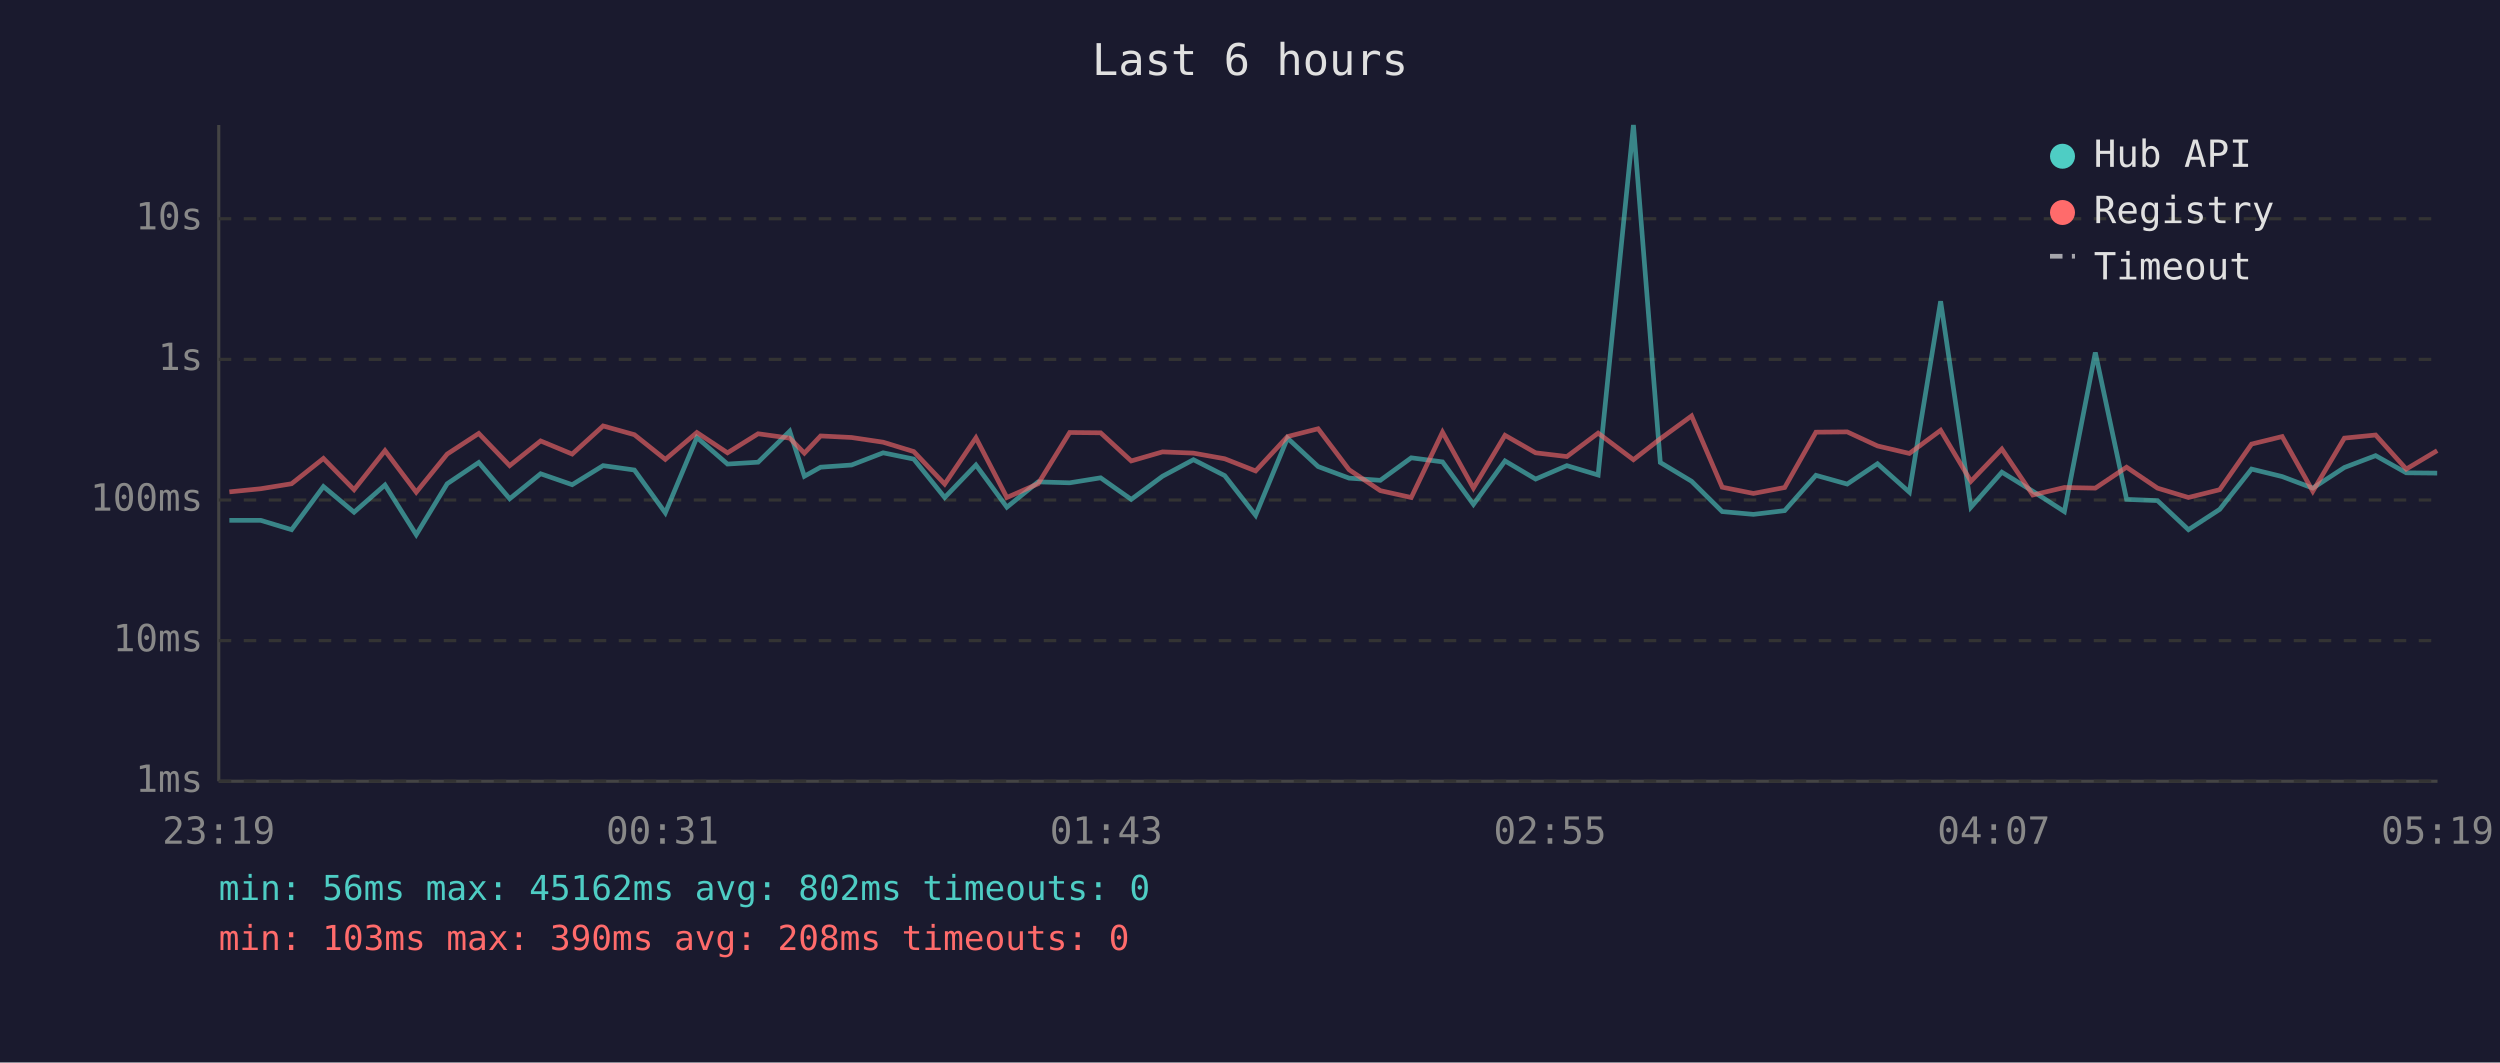
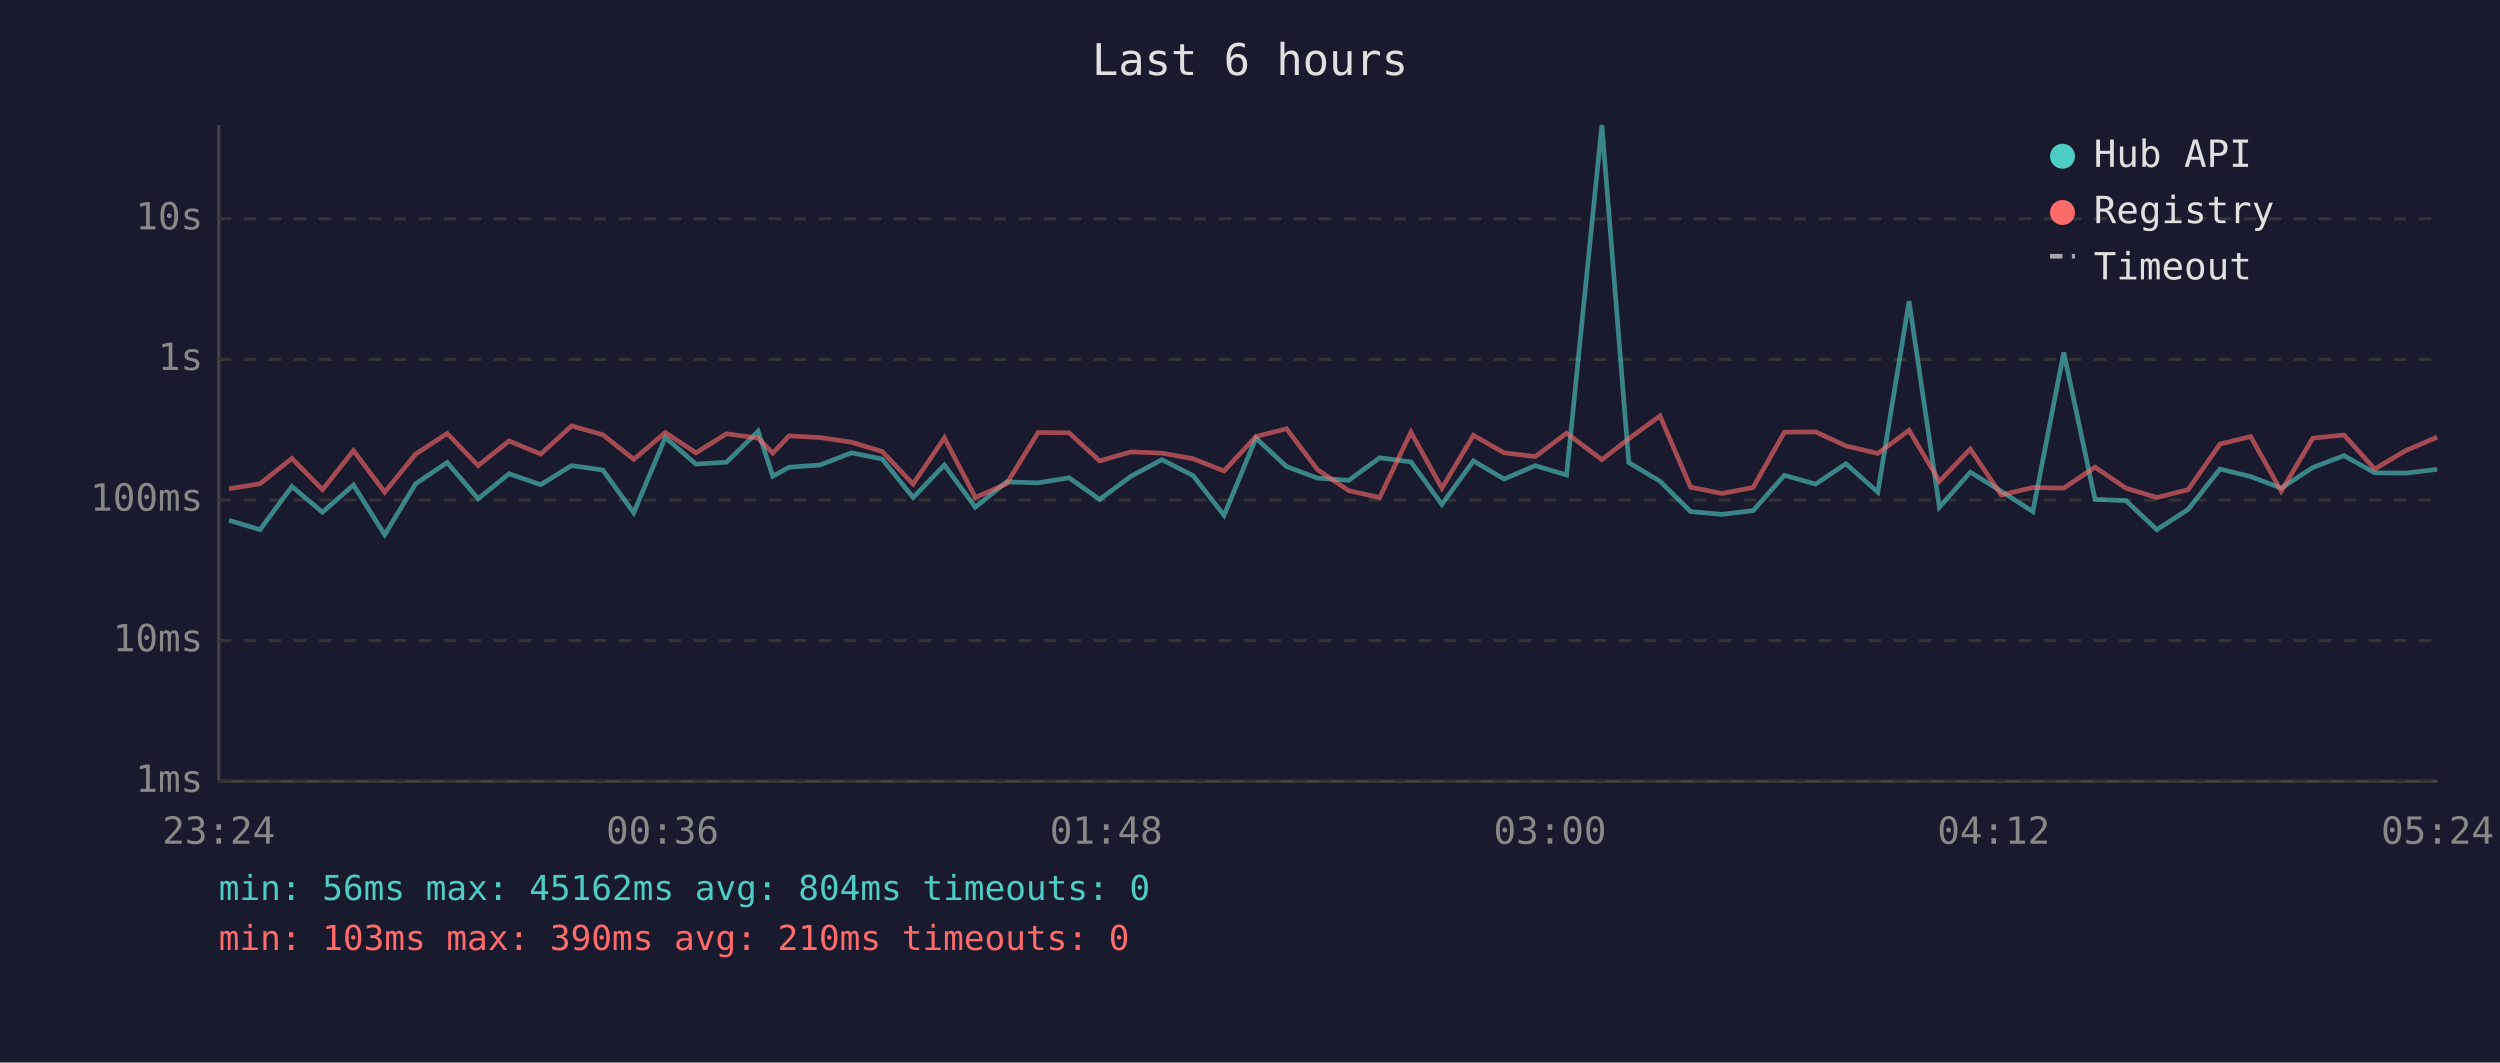
<svg xmlns="http://www.w3.org/2000/svg" viewBox="0 0 800 340" font-family="monospace" font-size="12">
  <rect width="800" height="340" fill="#1a1a2e" />
  <text x="400" y="24" fill="#e0e0e0" font-size="14" text-anchor="middle">Last 6 hours</text>
  <line x1="70" y1="40" x2="70" y2="250" stroke="#444" stroke-width="1" />
  <line x1="70" y1="250" x2="780" y2="250" stroke="#444" stroke-width="1" />
  <line x1="70" y1="250" x2="780" y2="250" stroke="#333" stroke-width="1" stroke-dasharray="4" />
  <text x="65" y="250" fill="#888" text-anchor="end" dominant-baseline="middle">1ms</text>
  <line x1="70" y1="205" x2="780" y2="205" stroke="#333" stroke-width="1" stroke-dasharray="4" />
  <text x="65" y="205" fill="#888" text-anchor="end" dominant-baseline="middle">10ms</text>
  <line x1="70" y1="160" x2="780" y2="160" stroke="#333" stroke-width="1" stroke-dasharray="4" />
  <text x="65" y="160" fill="#888" text-anchor="end" dominant-baseline="middle">100ms</text>
  <line x1="70" y1="115" x2="780" y2="115" stroke="#333" stroke-width="1" stroke-dasharray="4" />
  <text x="65" y="115" fill="#888" text-anchor="end" dominant-baseline="middle">1s</text>
  <line x1="70" y1="70" x2="780" y2="70" stroke="#333" stroke-width="1" stroke-dasharray="4" />
  <text x="65" y="70" fill="#888" text-anchor="end" dominant-baseline="middle">10s</text>
-   <text x="70" y="270" fill="#888" text-anchor="middle">23:19</text>
-   <text x="212" y="270" fill="#888" text-anchor="middle">00:31</text>
-   <text x="354" y="270" fill="#888" text-anchor="middle">01:43</text>
-   <text x="496" y="270" fill="#888" text-anchor="middle">02:55</text>
-   <text x="638" y="270" fill="#888" text-anchor="middle">04:07</text>
-   <text x="780" y="270" fill="#888" text-anchor="middle">05:19</text>
-   <polyline points="73.4,166.5 83.4,166.5 93.3,169.5 103.5,155.7 113.3,163.9 123.2,155.2 133.2,171.1 143.1,154.8 153.2,148.0 163.1,159.6 173.0,151.6 183.1,155.1 193.0,149.0 203.0,150.4 212.9,164.1 223.0,140.0 232.8,148.5 242.6,147.9 252.7,138.0 257.4,152.4 262.6,149.5 272.5,148.8 282.6,144.9 292.4,146.9 302.3,159.2 312.3,148.8 322.2,162.3 332.2,154.2 342.3,154.5 352.2,152.9 362.0,159.8 372.0,152.4 381.9,147.1 391.9,152.2 401.8,164.9 412.0,140.2 421.8,149.3 431.7,153.0 441.7,153.7 451.6,146.5 461.6,147.8 471.5,161.4 481.6,147.5 491.4,153.3 501.4,149.0 511.4,152.0 522.7,40.0 531.3,148.0 541.3,154.0 551.1,163.7 561.1,164.6 571.1,163.4 581.1,152.1 591.1,154.9 600.8,148.4 611.0,157.5 621.0,96.4 630.7,162.3 640.6,151.1 650.5,157.2 660.6,163.7 670.5,112.8 680.5,159.8 690.4,160.2 700.3,169.5 710.3,163.0 720.5,150.1 730.3,152.5 740.1,156.2 750.2,149.6 760.2,145.8 770.0,151.3 779.9,151.4" fill="none" stroke="#4ecdc4" stroke-width="1.5" opacity="0.6" />
-   <polyline points="73.4,157.4 83.4,156.4 93.3,154.8 103.5,146.7 113.3,156.7 123.2,144.2 133.2,157.5 143.1,145.3 153.2,138.7 163.1,149.0 173.0,141.1 183.1,145.3 193.0,136.3 203.0,139.1 212.9,147.0 223.0,138.4 232.8,144.9 242.6,138.8 252.7,140.2 257.4,145.0 262.6,139.5 272.5,140.0 282.6,141.5 292.4,144.5 302.3,154.9 312.3,140.1 322.2,159.2 332.2,154.8 342.3,138.4 352.2,138.5 362.0,147.5 372.0,144.6 381.9,145.0 391.9,146.8 401.8,150.7 412.0,139.7 421.8,137.2 431.7,150.3 441.7,157.0 451.6,159.2 461.6,138.3 471.5,156.2 481.6,139.3 491.4,144.9 501.4,146.1 511.4,138.6 522.7,147.1 531.3,140.4 541.3,133.1 551.1,155.9 561.1,157.9 571.1,156.0 581.1,138.3 591.1,138.2 600.8,142.7 611.0,145.1 621.0,137.7 630.7,154.0 640.6,143.7 650.5,158.4 660.6,156.0 670.5,156.2 680.5,149.5 690.4,156.2 700.3,159.2 710.3,156.7 720.5,142.1 730.3,139.7 740.1,157.2 750.2,140.2 760.2,139.2 770.0,150.1 779.9,144.2" fill="none" stroke="#ff6b6b" stroke-width="1.5" opacity="0.6" />
+   <text x="70" y="270" fill="#888" text-anchor="middle">23:24</text>
+   <text x="212" y="270" fill="#888" text-anchor="middle">00:36</text>
+   <text x="354" y="270" fill="#888" text-anchor="middle">01:48</text>
+   <text x="496" y="270" fill="#888" text-anchor="middle">03:00</text>
+   <text x="638" y="270" fill="#888" text-anchor="middle">04:12</text>
+   <text x="780" y="270" fill="#888" text-anchor="middle">05:24</text>
+   <polyline points="73.3,166.5 83.2,169.5 93.4,155.7 103.2,163.9 113.1,155.2 123.1,171.1 133.0,154.8 143.1,148.0 153.0,159.6 162.9,151.6 173.0,155.1 182.9,149.0 192.9,150.4 202.8,164.1 212.9,140.0 222.7,148.5 232.5,147.9 242.6,138.0 247.3,152.4 252.5,149.5 262.4,148.8 272.5,144.9 282.3,146.9 292.2,159.2 302.2,148.8 312.1,162.3 322.1,154.2 332.2,154.5 342.1,152.9 351.9,159.8 361.9,152.4 371.8,147.1 381.8,152.2 391.7,164.9 401.9,140.2 411.7,149.3 421.6,153.0 431.6,153.7 441.5,146.5 451.5,147.8 461.4,161.4 471.5,147.5 481.3,153.3 491.3,149.0 501.3,152.0 512.6,40.0 521.2,148.0 531.2,154.0 541.0,163.7 551.0,164.6 561.0,163.4 571.0,152.1 581.0,154.9 590.7,148.4 600.9,157.5 610.9,96.4 620.6,162.3 630.5,151.1 640.4,157.2 650.5,163.7 660.4,112.8 670.4,159.8 680.3,160.2 690.2,169.5 700.2,163.0 710.4,150.1 720.2,152.5 730.0,156.2 740.1,149.6 750.1,145.8 759.9,151.3 769.8,151.4 779.9,150.2" fill="none" stroke="#4ecdc4" stroke-width="1.5" opacity="0.6" />
+   <polyline points="73.3,156.4 83.2,154.8 93.4,146.7 103.2,156.7 113.1,144.2 123.1,157.5 133.0,145.3 143.1,138.7 153.0,149.0 162.9,141.1 173.0,145.3 182.9,136.3 192.9,139.1 202.8,147.0 212.9,138.4 222.7,144.9 232.5,138.8 242.6,140.2 247.3,145.0 252.5,139.5 262.4,140.0 272.5,141.5 282.3,144.5 292.2,154.9 302.2,140.1 312.1,159.2 322.1,154.8 332.2,138.4 342.1,138.5 351.9,147.5 361.9,144.6 371.8,145.0 381.8,146.8 391.7,150.7 401.9,139.7 411.7,137.2 421.6,150.3 431.6,157.0 441.5,159.2 451.5,138.3 461.4,156.2 471.5,139.3 481.3,144.9 491.3,146.1 501.3,138.6 512.6,147.1 521.2,140.4 531.2,133.1 541.0,155.9 551.0,157.9 561.0,156.0 571.0,138.3 581.0,138.2 590.7,142.7 600.9,145.1 610.9,137.7 620.6,154.0 630.5,143.7 640.4,158.4 650.5,156.0 660.4,156.2 670.4,149.5 680.3,156.2 690.2,159.2 700.2,156.7 710.4,142.1 720.2,139.7 730.0,157.2 740.1,140.2 750.1,139.2 759.9,150.1 769.8,144.2 779.9,139.9" fill="none" stroke="#ff6b6b" stroke-width="1.5" opacity="0.6" />
  <circle cx="660" cy="50" r="4" fill="#4ecdc4" />
  <text x="670" y="50" fill="#e0e0e0" dominant-baseline="middle">Hub API</text>
  <circle cx="660" cy="68" r="4" fill="#ff6b6b" />
  <text x="670" y="68" fill="#e0e0e0" dominant-baseline="middle">Registry</text>
  <line x1="656" y1="82" x2="664" y2="82" stroke="#e0e0e0" stroke-width="1.5" stroke-dasharray="4,3" opacity="0.7" />
  <text x="670" y="86" fill="#e0e0e0" dominant-baseline="middle">Timeout</text>
-   <text x="70" y="288" fill="#4ecdc4" font-size="11">min: 56ms  max: 45162ms  avg: 802ms  timeouts: 0</text>
-   <text x="70" y="304" fill="#ff6b6b" font-size="11">min: 103ms  max: 390ms  avg: 208ms  timeouts: 0</text>
+   <text x="70" y="288" fill="#4ecdc4" font-size="11">min: 56ms  max: 45162ms  avg: 804ms  timeouts: 0</text>
+   <text x="70" y="304" fill="#ff6b6b" font-size="11">min: 103ms  max: 390ms  avg: 210ms  timeouts: 0</text>
</svg>
